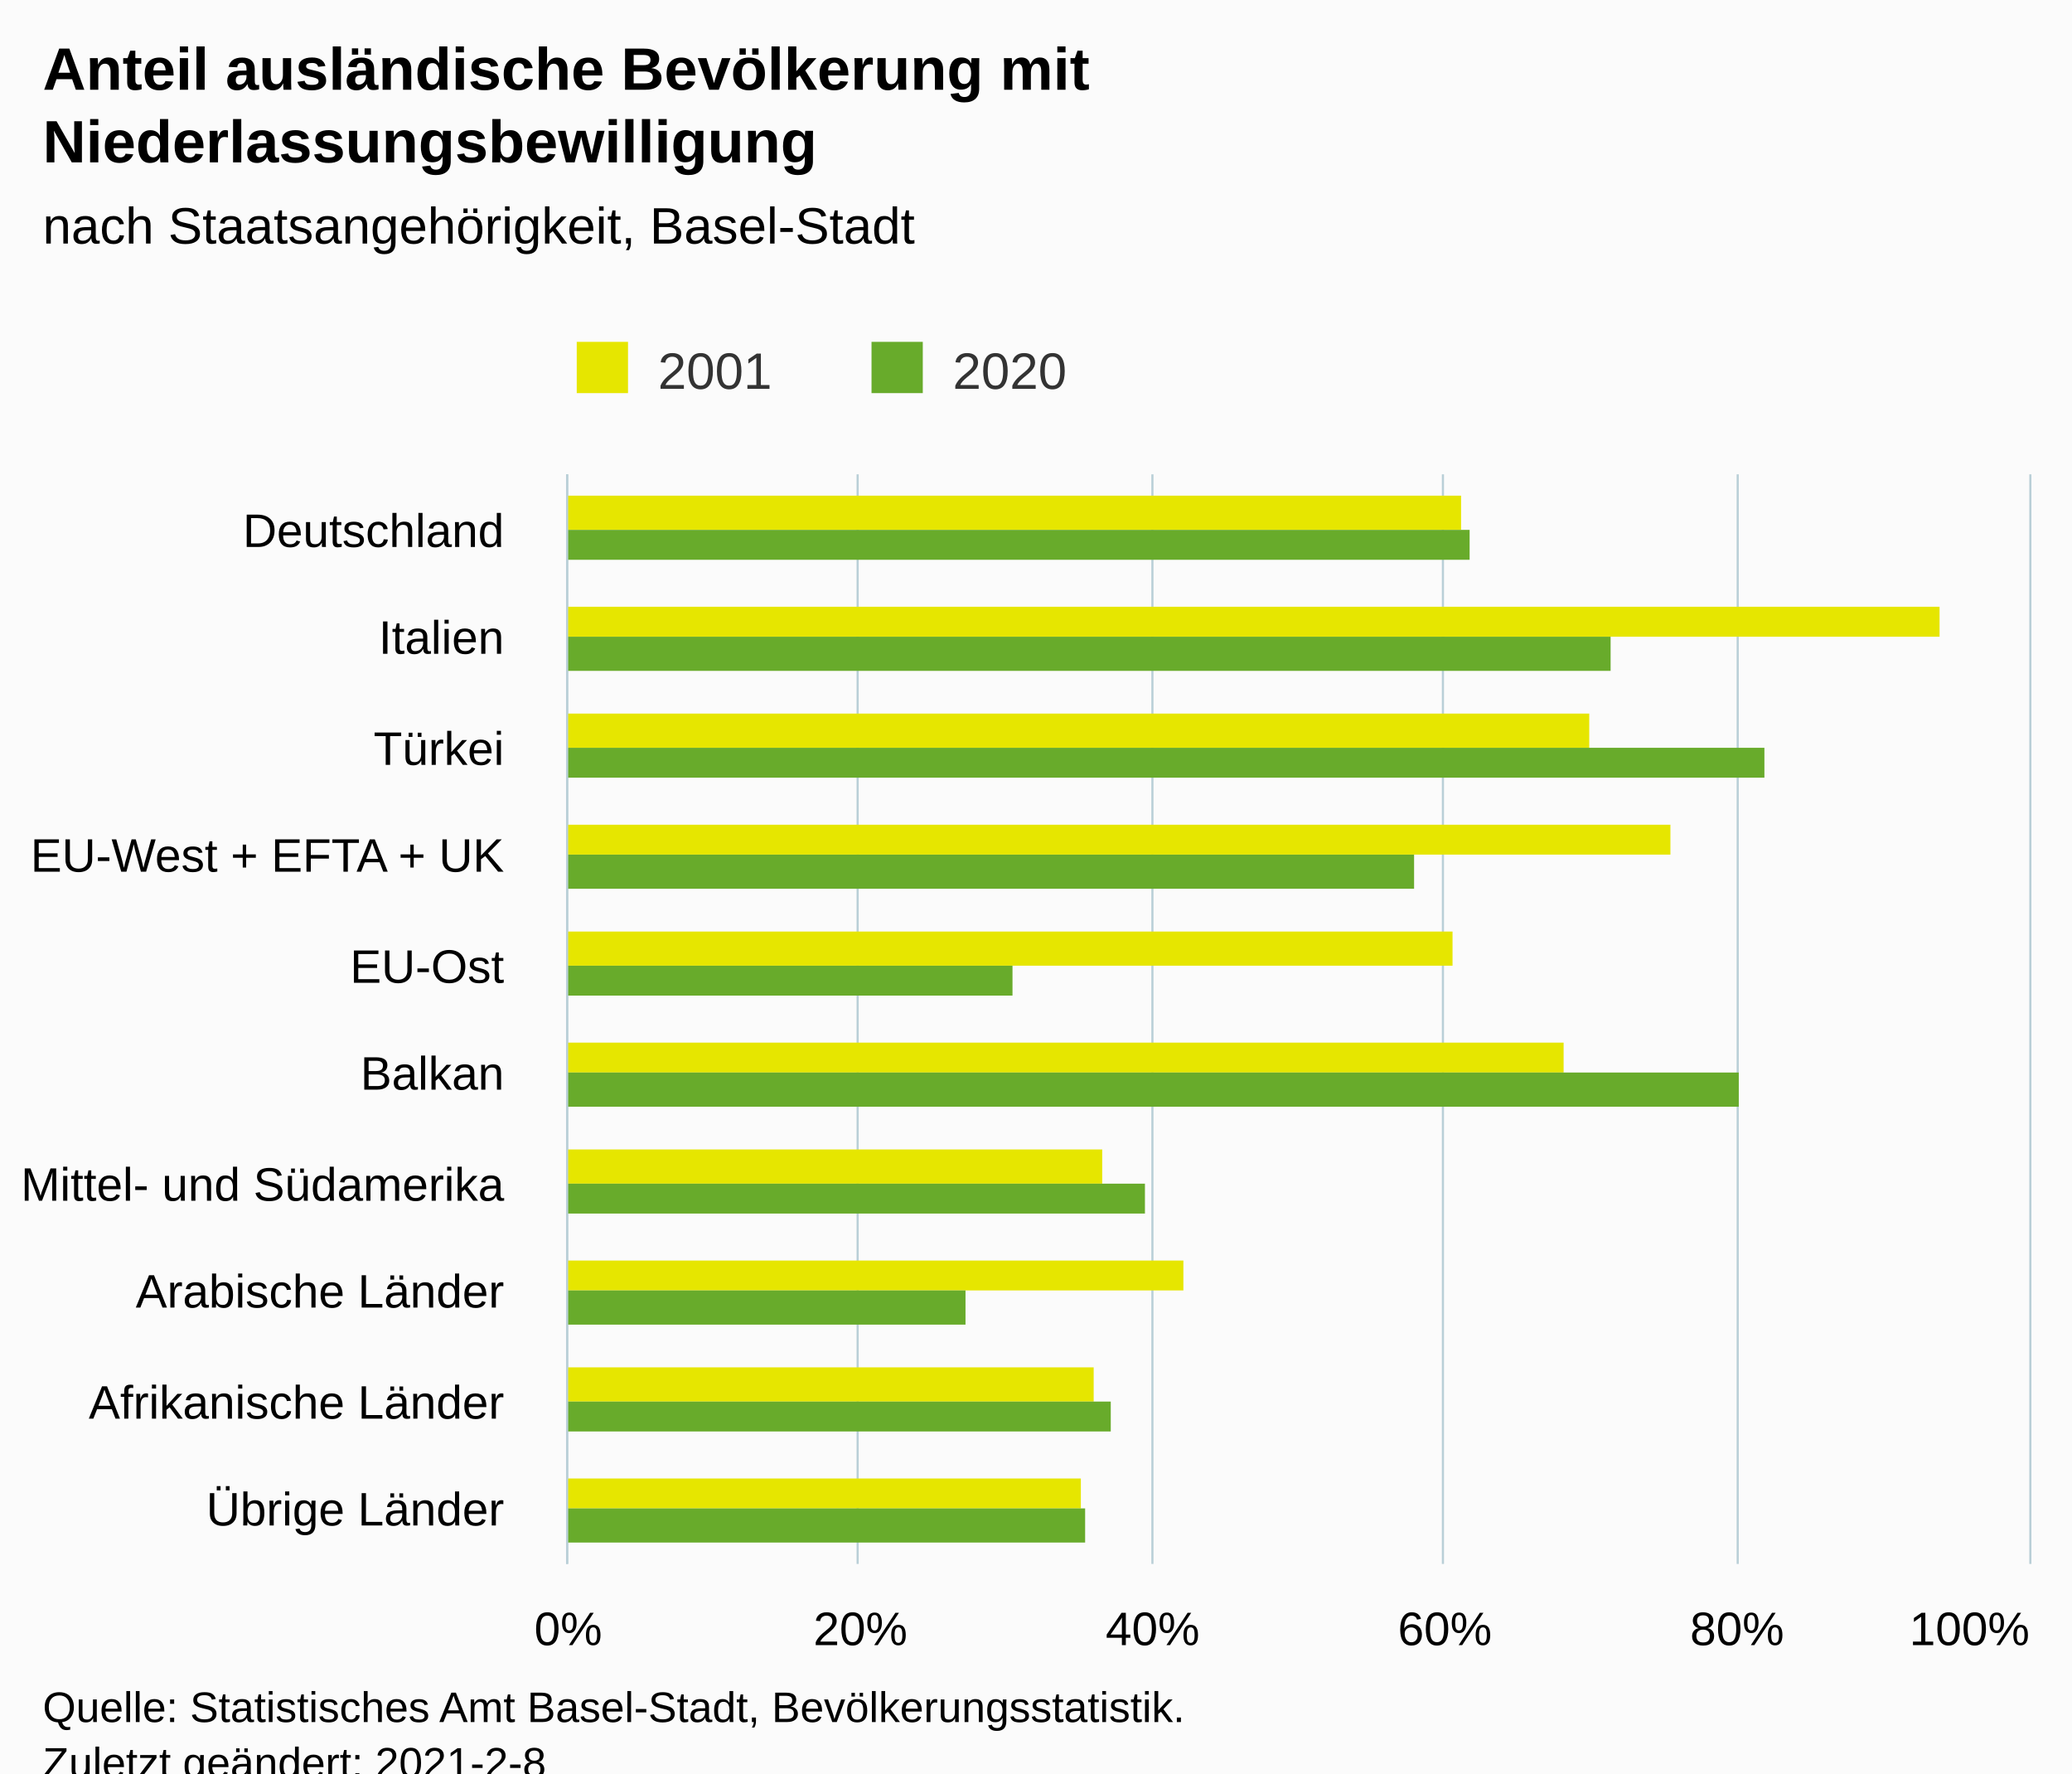
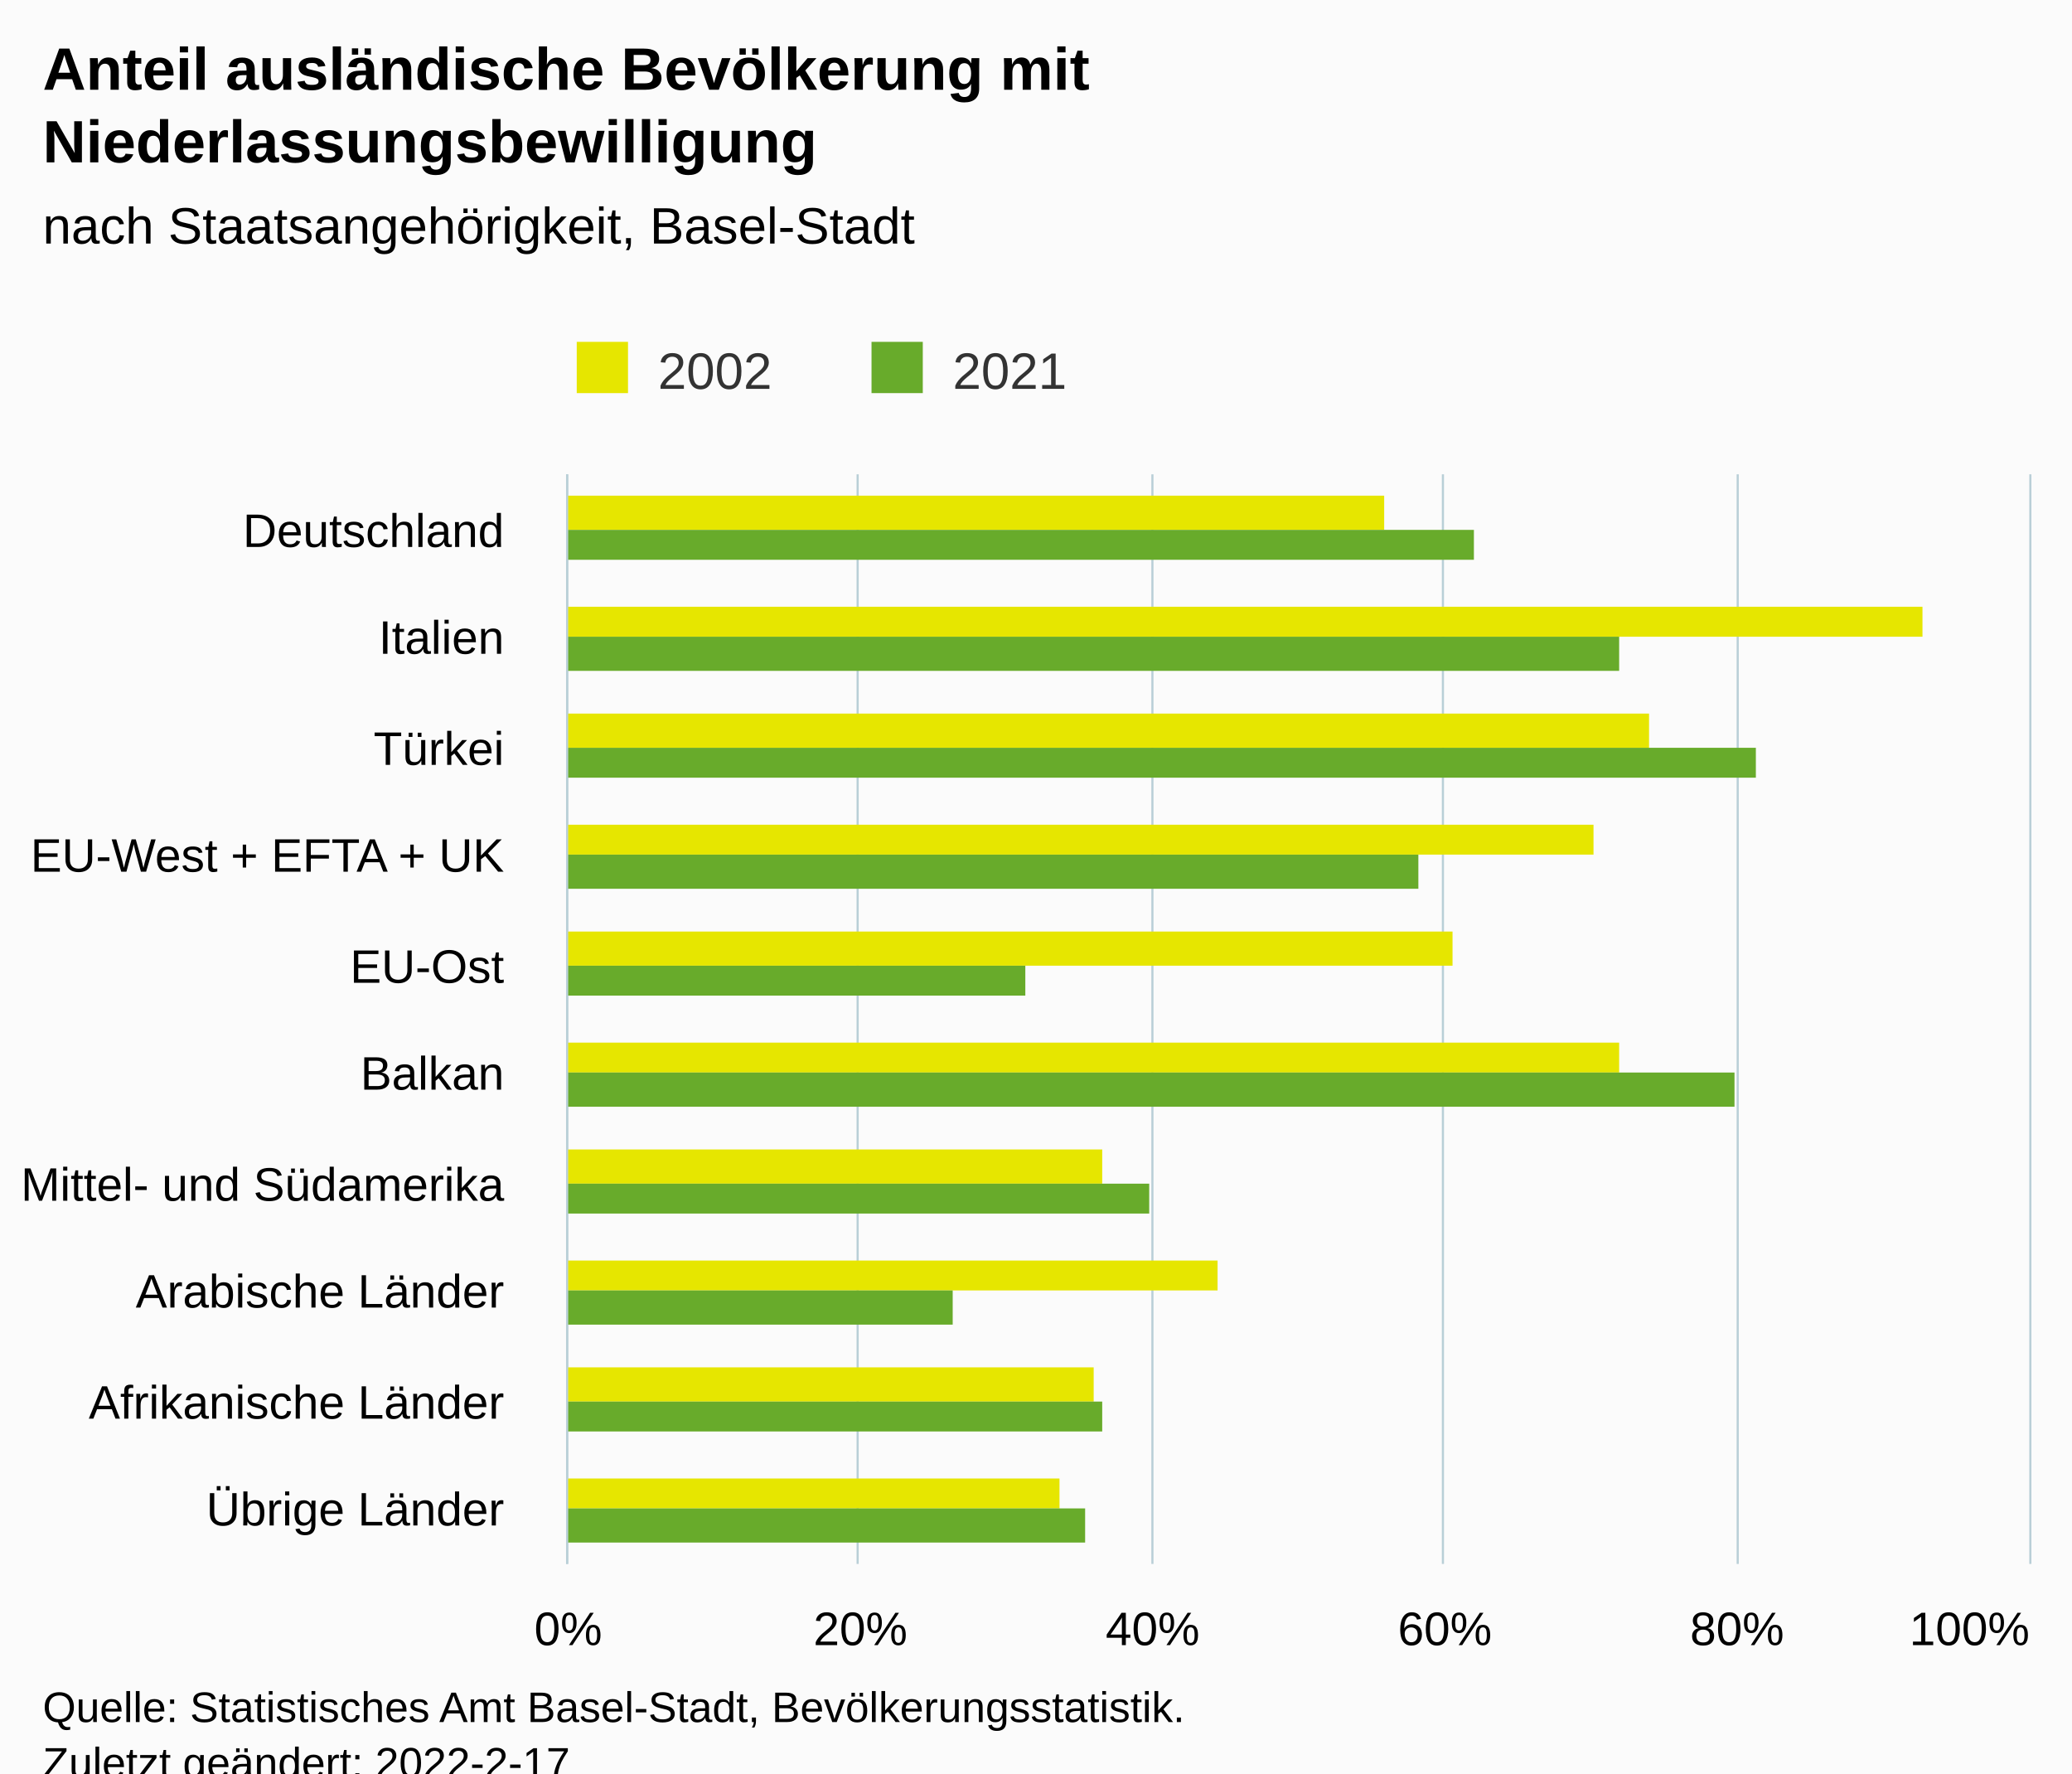
<svg xmlns="http://www.w3.org/2000/svg" version="1.1" class="highcharts-root" style="font-family:Arial;font-size:12px;" viewBox="0 0 485 415">
  <defs>
-     <clipPath id="highcharts-l82l9sf-26-">
+     <clipPath id="highcharts-a2ggqhy-27-">
      <rect x="0" y="0" width="255" height="342" fill="none" />
    </clipPath>
-     <clipPath id="highcharts-l82l9sf-37-">
+     <clipPath id="highcharts-a2ggqhy-38-">
      <rect x="0" y="0" width="255" height="342" fill="none" />
+     </clipPath>
+     <clipPath id="highcharts-a2ggqhy-49-">
+       <rect x="133" y="111" width="342" height="255" fill="none" />
    </clipPath>
  </defs>
  <rect fill="#fbfbfb" class="highcharts-background" x="0" y="0" width="485" height="428" rx="0" ry="0" />
  <rect fill="none" class="highcharts-plot-background" x="133" y="111" width="342" height="255" />
  <g class="highcharts-pane-group" data-z-index="0" />
  <g class="highcharts-grid highcharts-xaxis-grid" data-z-index="1">
    <path fill="none" data-z-index="1" class="highcharts-grid-line" d="M 133 137.5 L 475 137.5" opacity="1" />
    <path fill="none" data-z-index="1" class="highcharts-grid-line" d="M 133 162.5 L 475 162.5" opacity="1" />
    <path fill="none" data-z-index="1" class="highcharts-grid-line" d="M 133 188.5 L 475 188.5" opacity="1" />
    <path fill="none" data-z-index="1" class="highcharts-grid-line" d="M 133 213.5 L 475 213.5" opacity="1" />
    <path fill="none" data-z-index="1" class="highcharts-grid-line" d="M 133 239.5 L 475 239.5" opacity="1" />
    <path fill="none" data-z-index="1" class="highcharts-grid-line" d="M 133 264.5 L 475 264.5" opacity="1" />
    <path fill="none" data-z-index="1" class="highcharts-grid-line" d="M 133 290.5 L 475 290.5" opacity="1" />
    <path fill="none" data-z-index="1" class="highcharts-grid-line" d="M 133 315.5 L 475 315.5" opacity="1" />
    <path fill="none" data-z-index="1" class="highcharts-grid-line" d="M 133 341.5 L 475 341.5" opacity="1" />
    <path fill="none" data-z-index="1" class="highcharts-grid-line" d="M 133 366.5 L 475 366.5" opacity="1" />
    <path fill="none" data-z-index="1" class="highcharts-grid-line" d="M 133 111.5 L 475 111.5" opacity="1" />
  </g>
  <g class="highcharts-grid highcharts-yaxis-grid" data-z-index="1">
    <path fill="none" stroke="#B9CFD7" stroke-width="0.5" data-z-index="1" class="highcharts-grid-line" d="M 132.75 111 L 132.75 366" opacity="1" />
    <path fill="none" stroke="#B9CFD7" stroke-width="0.5" data-z-index="1" class="highcharts-grid-line" d="M 200.75 111 L 200.75 366" opacity="1" />
    <path fill="none" stroke="#B9CFD7" stroke-width="0.5" data-z-index="1" class="highcharts-grid-line" d="M 269.75 111 L 269.75 366" opacity="1" />
    <path fill="none" stroke="#B9CFD7" stroke-width="0.5" data-z-index="1" class="highcharts-grid-line" d="M 337.75 111 L 337.75 366" opacity="1" />
    <path fill="none" stroke="#B9CFD7" stroke-width="0.5" data-z-index="1" class="highcharts-grid-line" d="M 406.75 111 L 406.75 366" opacity="1" />
    <path fill="none" stroke="#B9CFD7" stroke-width="0.5" data-z-index="1" class="highcharts-grid-line" d="M 475.25 111 L 475.25 366" opacity="1" />
  </g>
  <rect fill="none" class="highcharts-plot-border" data-z-index="1" x="133" y="111" width="342" height="255" />
  <g class="highcharts-axis highcharts-xaxis" data-z-index="2">
    <path fill="none" class="highcharts-axis-line" stroke="#B9CFD7" stroke-width="0.5" data-z-index="7" d="M 132.75 111 L 132.75 366" />
  </g>
  <g class="highcharts-axis highcharts-yaxis" data-z-index="2">
    <path fill="none" class="highcharts-axis-line" data-z-index="7" d="M 133 366 L 475 366" />
  </g>
  <g class="highcharts-series-group" data-z-index="3">
-     <g class="highcharts-series highcharts-series-0 highcharts-column-series" data-z-index="0.1" opacity="1" transform="translate(475,366) rotate(90) scale(-1,1) scale(1 1)" clip-path="url(#highcharts-l82l9sf-37-)">
-       <rect x="242" y="133" width="8" height="210" fill="#E6E600" opacity="1" class="highcharts-point" />
-       <rect x="217" y="21" width="7" height="322" fill="#E6E600" opacity="1" class="highcharts-point" />
-       <rect x="191" y="103" width="8" height="240" fill="#E6E600" opacity="1" class="highcharts-point" />
-       <rect x="166" y="84" width="7" height="259" fill="#E6E600" opacity="1" class="highcharts-point" />
+     <g class="highcharts-series highcharts-series-0 highcharts-column-series" data-z-index="0.1" opacity="1" transform="translate(475,366) rotate(90) scale(-1,1) scale(1 1)" clip-path="url(#highcharts-a2ggqhy-38-)">
+       <rect x="242" y="151" width="8" height="192" fill="#E6E600" opacity="1" class="highcharts-point" />
+       <rect x="217" y="25" width="7" height="318" fill="#E6E600" opacity="1" class="highcharts-point" />
+       <rect x="191" y="89" width="8" height="254" fill="#E6E600" opacity="1" class="highcharts-point" />
+       <rect x="166" y="102" width="7" height="241" fill="#E6E600" opacity="1" class="highcharts-point" />
      <rect x="140" y="135" width="8" height="208" fill="#E6E600" opacity="1" class="highcharts-point" />
-       <rect x="115" y="109" width="7" height="234" fill="#E6E600" opacity="1" class="highcharts-point" />
+       <rect x="115" y="96" width="7" height="247" fill="#E6E600" opacity="1" class="highcharts-point" />
      <rect x="89" y="217" width="8" height="126" fill="#E6E600" opacity="1" class="highcharts-point" />
-       <rect x="64" y="198" width="7" height="145" fill="#E6E600" opacity="1" class="highcharts-point" />
+       <rect x="64" y="190" width="7" height="153" fill="#E6E600" opacity="1" class="highcharts-point" />
      <rect x="38" y="219" width="8" height="124" fill="#E6E600" opacity="1" class="highcharts-point" />
-       <rect x="13" y="222" width="7" height="121" fill="#E6E600" opacity="1" class="highcharts-point" />
+       <rect x="13" y="227" width="7" height="116" fill="#E6E600" opacity="1" class="highcharts-point" />
    </g>
    <g class="highcharts-markers highcharts-series-0 highcharts-column-series" data-z-index="0.1" opacity="1" transform="translate(475,366) rotate(90) scale(-1,1) scale(1 1)" clip-path="none" />
-     <g class="highcharts-series highcharts-series-1 highcharts-column-series" data-z-index="0.1" opacity="1" transform="translate(475,366) rotate(90) scale(-1,1) scale(1 1)" clip-path="url(#highcharts-l82l9sf-37-)">
-       <rect x="235" y="131" width="7" height="212" fill="#68AB2B" opacity="1" class="highcharts-point" />
-       <rect x="209" y="98" width="8" height="245" fill="#68AB2B" opacity="1" class="highcharts-point" />
-       <rect x="184" y="62" width="7" height="281" fill="#68AB2B" opacity="1" class="highcharts-point" />
-       <rect x="158" y="144" width="8" height="199" fill="#68AB2B" opacity="1" class="highcharts-point" />
-       <rect x="133" y="238" width="7" height="105" fill="#68AB2B" opacity="1" class="highcharts-point" />
-       <rect x="107" y="68" width="8" height="275" fill="#68AB2B" opacity="1" class="highcharts-point" />
-       <rect x="82" y="207" width="7" height="136" fill="#68AB2B" opacity="1" class="highcharts-point" />
-       <rect x="56" y="249" width="8" height="94" fill="#68AB2B" opacity="1" class="highcharts-point" />
-       <rect x="31" y="215" width="7" height="128" fill="#68AB2B" opacity="1" class="highcharts-point" />
+     <g class="highcharts-series highcharts-series-1 highcharts-column-series" data-z-index="0.1" opacity="1" transform="translate(475,366) rotate(90) scale(-1,1) scale(1 1)" clip-path="url(#highcharts-a2ggqhy-38-)">
+       <rect x="235" y="130" width="7" height="213" fill="#68AB2B" opacity="1" class="highcharts-point" />
+       <rect x="209" y="96" width="8" height="247" fill="#68AB2B" opacity="1" class="highcharts-point" />
+       <rect x="184" y="64" width="7" height="279" fill="#68AB2B" opacity="1" class="highcharts-point" />
+       <rect x="158" y="143" width="8" height="200" fill="#68AB2B" opacity="1" class="highcharts-point" />
+       <rect x="133" y="235" width="7" height="108" fill="#68AB2B" opacity="1" class="highcharts-point" />
+       <rect x="107" y="69" width="8" height="274" fill="#68AB2B" opacity="1" class="highcharts-point" />
+       <rect x="82" y="206" width="7" height="137" fill="#68AB2B" opacity="1" class="highcharts-point" />
+       <rect x="56" y="252" width="8" height="91" fill="#68AB2B" opacity="1" class="highcharts-point" />
+       <rect x="31" y="217" width="7" height="126" fill="#68AB2B" opacity="1" class="highcharts-point" />
      <rect x="5" y="221" width="8" height="122" fill="#68AB2B" opacity="1" class="highcharts-point" />
    </g>
    <g class="highcharts-markers highcharts-series-1 highcharts-column-series" data-z-index="0.1" opacity="1" transform="translate(475,366) rotate(90) scale(-1,1) scale(1 1)" clip-path="none" />
  </g>
  <text x="10" text-anchor="start" class="highcharts-title" data-z-index="4" style="color:#000000;font-size:14px;font-weight:bold;fill:#000000;" y="21">
    <tspan>Anteil ausländische Bevölkerung mit</tspan>
    <tspan dy="17" x="10">Niederlassungsbewilligung</tspan>
  </text>
  <text x="10" text-anchor="start" class="highcharts-subtitle" data-z-index="4" style="color:#000000;font-size:12px;font-weight:normal;fill:#000000;" y="57">
    <tspan>nach Staatsangehörigkeit, Basel-Stadt</tspan>
  </text>
  <text x="10" text-anchor="start" class="highcharts-caption" data-z-index="4" style="color:#666666;fill:#666666;" y="400" />
  <g class="highcharts-legend" data-z-index="7" transform="translate(125,73)">
    <rect fill="none" class="highcharts-legend-box" rx="0" ry="0" x="0" y="0" width="134" height="26" visibility="visible" />
    <g data-z-index="1">
      <g>
        <g class="highcharts-legend-item highcharts-column-series highcharts-color-undefined highcharts-series-0" data-z-index="1" transform="translate(8,3)">
          <text x="21" style="color:#333333;cursor:pointer;font-size:12px;font-weight:normal;fill:#333333;" text-anchor="start" data-z-index="2" y="15">
-             <tspan>2001</tspan>
+             <tspan>2002</tspan>
          </text>
          <rect x="2" y="4" width="12" height="12" fill="#E6E600" class="highcharts-point" data-z-index="3" />
        </g>
        <g class="highcharts-legend-item highcharts-column-series highcharts-color-undefined highcharts-series-1" data-z-index="1" transform="translate(77,3)">
          <text x="21" y="15" style="color:#333333;cursor:pointer;font-size:12px;font-weight:normal;fill:#333333;" text-anchor="start" data-z-index="2">
-             <tspan>2020</tspan>
+             <tspan>2021</tspan>
          </text>
          <rect x="2" y="4" width="12" height="12" fill="#68AB2B" class="highcharts-point" data-z-index="3" />
        </g>
      </g>
    </g>
  </g>
  <g class="highcharts-axis-labels highcharts-xaxis-labels" data-z-index="7">
    <text x="118" style="color:#000000;cursor:default;font-size:11px;fill:#000000;" text-anchor="end" transform="translate(0,0)" y="128" opacity="1">Deutschland</text>
    <text x="118" style="color:#000000;cursor:default;font-size:11px;fill:#000000;" text-anchor="end" transform="translate(0,0)" y="153" opacity="1">Italien</text>
    <text x="118" style="color:#000000;cursor:default;font-size:11px;fill:#000000;" text-anchor="end" transform="translate(0,0)" y="179" opacity="1">Türkei</text>
    <text x="118" style="color:#000000;cursor:default;font-size:11px;fill:#000000;" text-anchor="end" transform="translate(0,0)" y="204" opacity="1">
      <tspan>EU-West + EFTA + UK</tspan>
    </text>
    <text x="118" style="color:#000000;cursor:default;font-size:11px;fill:#000000;" text-anchor="end" transform="translate(0,0)" y="230" opacity="1">EU-Ost</text>
    <text x="118" style="color:#000000;cursor:default;font-size:11px;fill:#000000;" text-anchor="end" transform="translate(0,0)" y="255" opacity="1">Balkan</text>
    <text x="118" style="color:#000000;cursor:default;font-size:11px;fill:#000000;" text-anchor="end" transform="translate(0,0)" y="281" opacity="1">
      <tspan>Mittel- und Südamerika</tspan>
    </text>
    <text x="118" style="color:#000000;cursor:default;font-size:11px;fill:#000000;" text-anchor="end" transform="translate(0,0)" y="306" opacity="1">
      <tspan>Arabische Länder</tspan>
    </text>
    <text x="118" style="color:#000000;cursor:default;font-size:11px;fill:#000000;" text-anchor="end" transform="translate(0,0)" y="332" opacity="1">
      <tspan>Afrikanische Länder</tspan>
    </text>
    <text x="118" style="color:#000000;cursor:default;font-size:11px;fill:#000000;" text-anchor="end" transform="translate(0,0)" y="357" opacity="1">
      <tspan>Übrige Länder</tspan>
    </text>
  </g>
  <g class="highcharts-axis-labels highcharts-yaxis-labels" data-z-index="7">
    <text x="133" style="color:#000000;cursor:default;font-size:11px;fill:#000000;" text-anchor="middle" transform="translate(0,0)" y="385" opacity="1">0%</text>
    <text x="201.4" style="color:#000000;cursor:default;font-size:11px;fill:#000000;" text-anchor="middle" transform="translate(0,0)" y="385" opacity="1">20%</text>
    <text x="269.8" style="color:#000000;cursor:default;font-size:11px;fill:#000000;" text-anchor="middle" transform="translate(0,0)" y="385" opacity="1">40%</text>
    <text x="338.2" style="color:#000000;cursor:default;font-size:11px;fill:#000000;" text-anchor="middle" transform="translate(0,0)" y="385" opacity="1">60%</text>
    <text x="406.6" style="color:#000000;cursor:default;font-size:11px;fill:#000000;" text-anchor="middle" transform="translate(0,0)" y="385" opacity="1">80%</text>
    <text x="461" style="color:#000000;cursor:default;font-size:11px;fill:#000000;" text-anchor="middle" transform="translate(0,0)" y="385" opacity="1">100%</text>
  </g>
  <text x="10" class="highcharts-credits" text-anchor="start" data-z-index="8" style="cursor:default;color:#000000;font-size:10px;fill:#000000;" y="403">
    <tspan>Quelle: Statistisches Amt Basel-Stadt, Bevölkerungsstatistik.</tspan>
-     <tspan x="10" dy="13">Zuletzt geändert: 2021-2-8</tspan>
+     <tspan x="10" dy="13">Zuletzt geändert: 2022-2-17</tspan>
  </text>
+   <g class="highcharts-control-points" data-z-index="99" clip-path="url(#highcharts-a2ggqhy-49-)" />
</svg>
